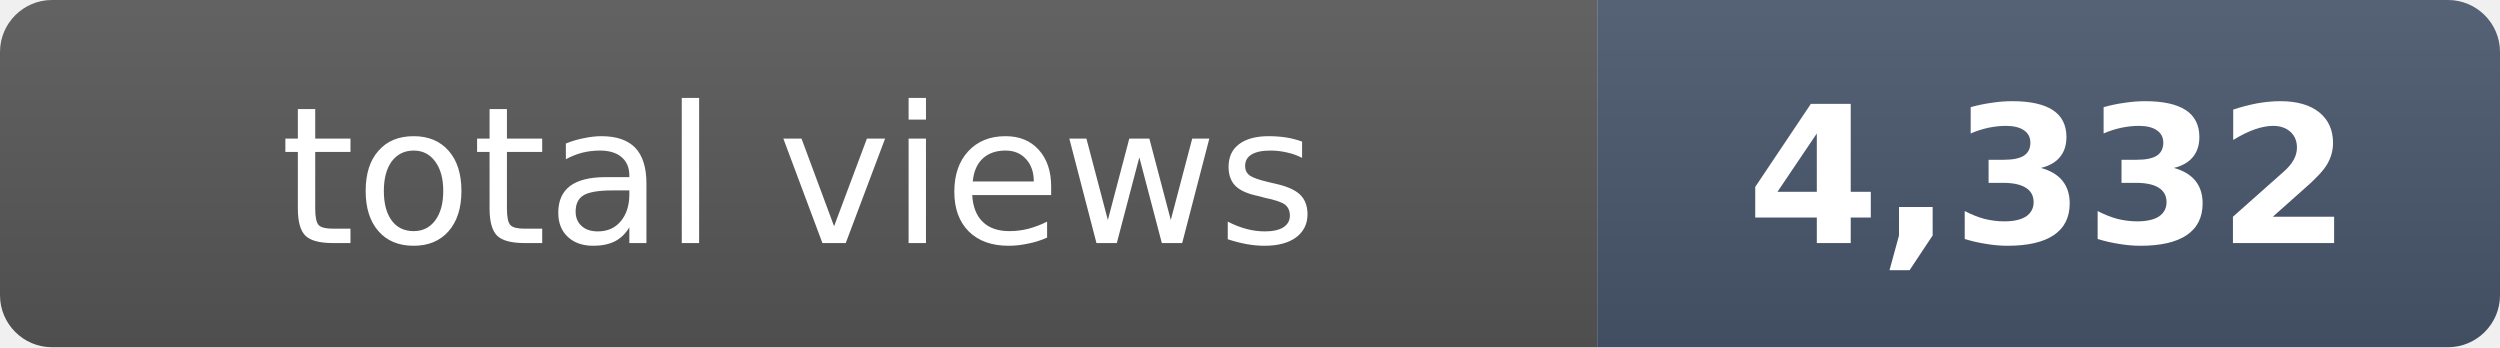
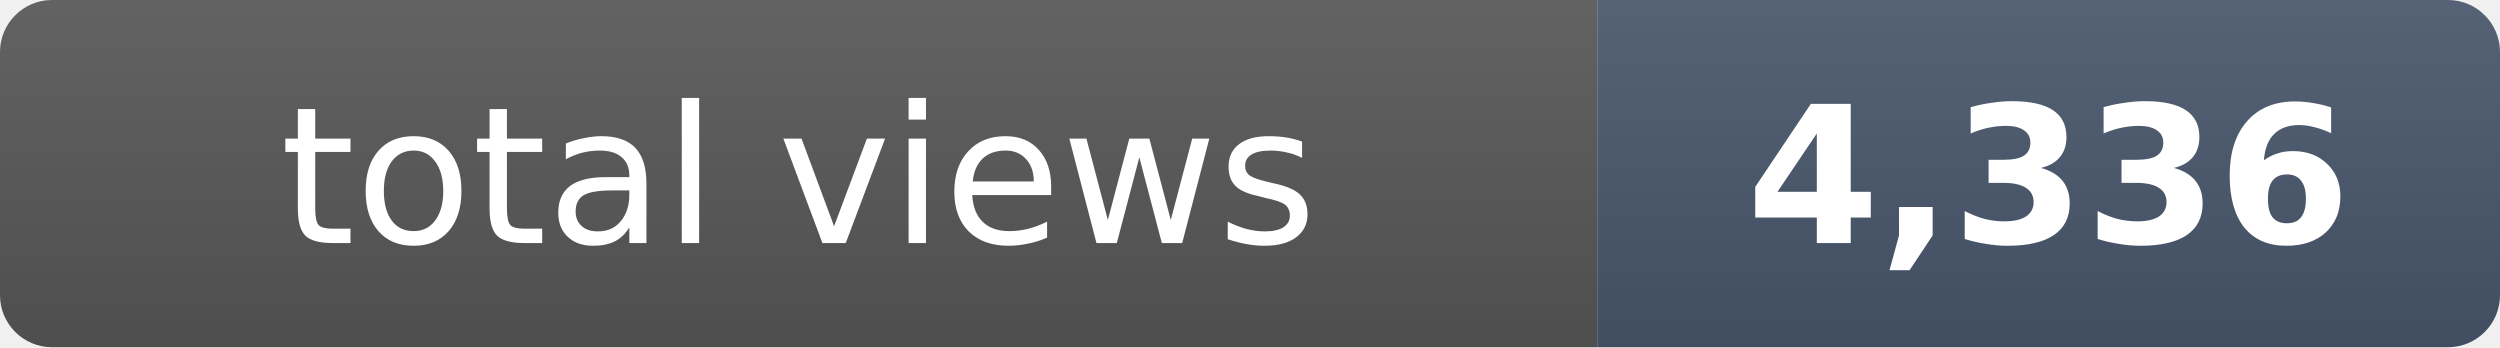
- <svg xmlns="http://www.w3.org/2000/svg" width="144" height="20" role="img" aria-label="total views: 4,332">
+ <svg xmlns="http://www.w3.org/2000/svg" width="144" height="20" role="img" aria-label="total views: 4,336">
  <clipPath id="r">
    <rect width="144" height="20" rx="3" fill="#fff" />
  </clipPath>
  <g clip-path="url(#r)">
    <rect width="92" height="20" fill="#555" />
    <rect x="92" width="52" height="20" fill="#475569" />
    <rect width="144" height="20" fill="url(#s)" />
  </g>
  <defs>
    <linearGradient id="s" x2="0" y2="100%">
      <stop offset="0" stop-color="#fff" stop-opacity=".08" />
      <stop offset="1" stop-opacity=".08" />
    </linearGradient>
  </defs>
  <g fill="#fff" text-anchor="middle" font-family="Verdana,Geneva,DejaVu Sans,sans-serif" font-size="11">
    <text x="46" y="14">total views</text>
-     <text x="118" y="14" font-weight="bold">4,332</text>
+     <text x="118" y="14" font-weight="bold">4,336</text>
  </g>
</svg>
